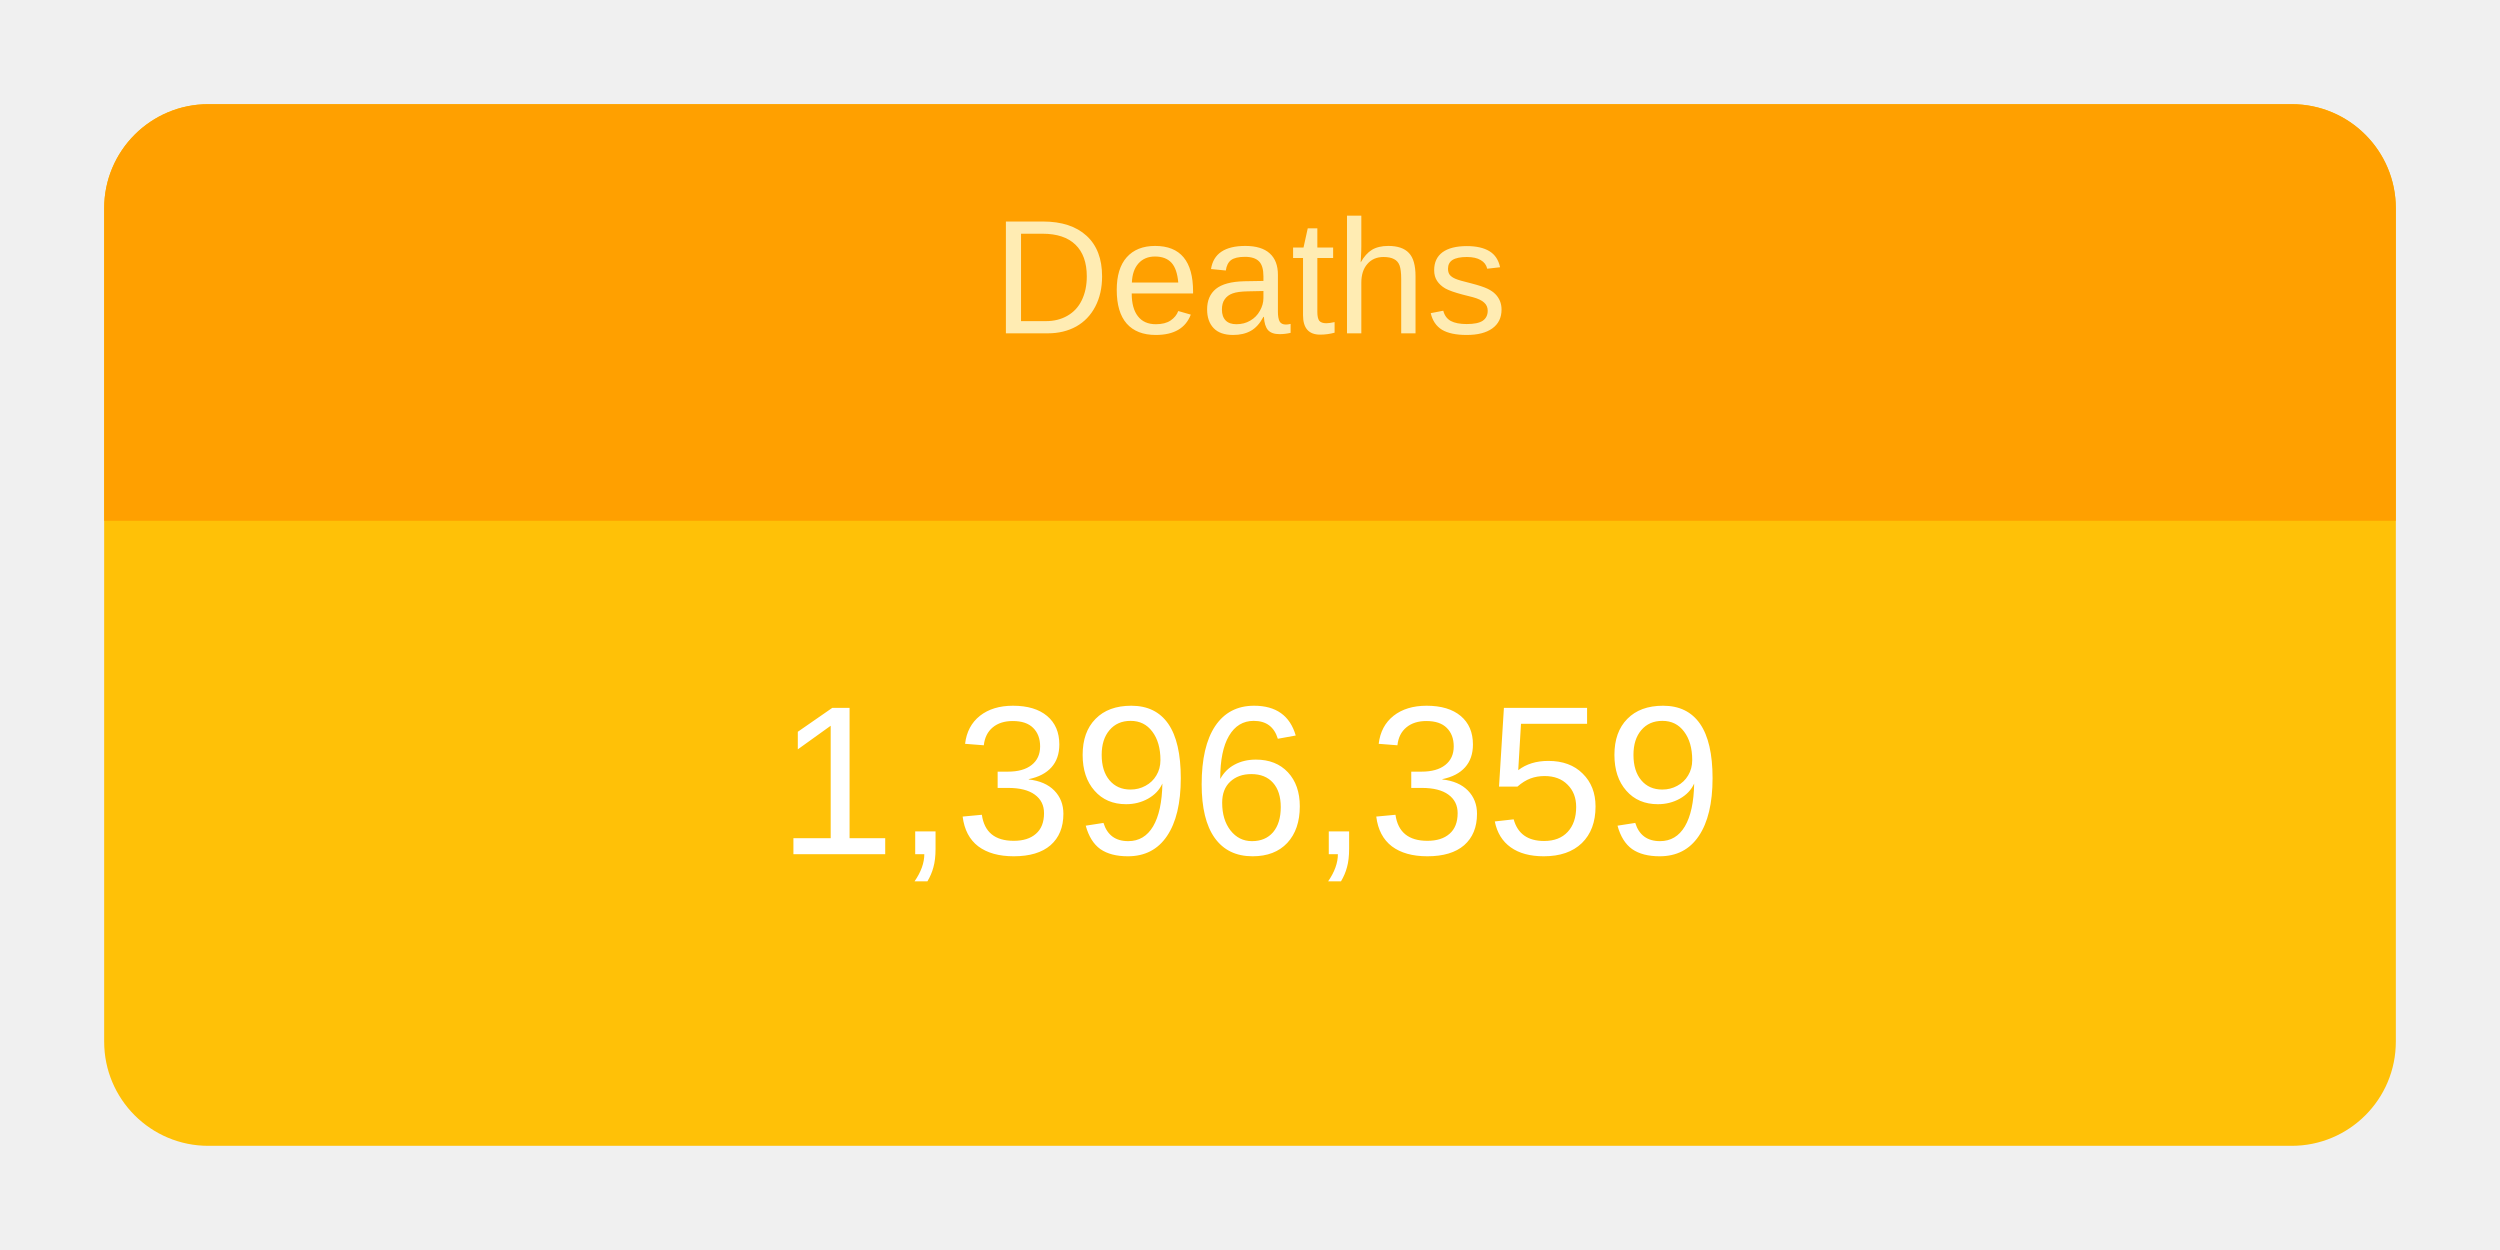
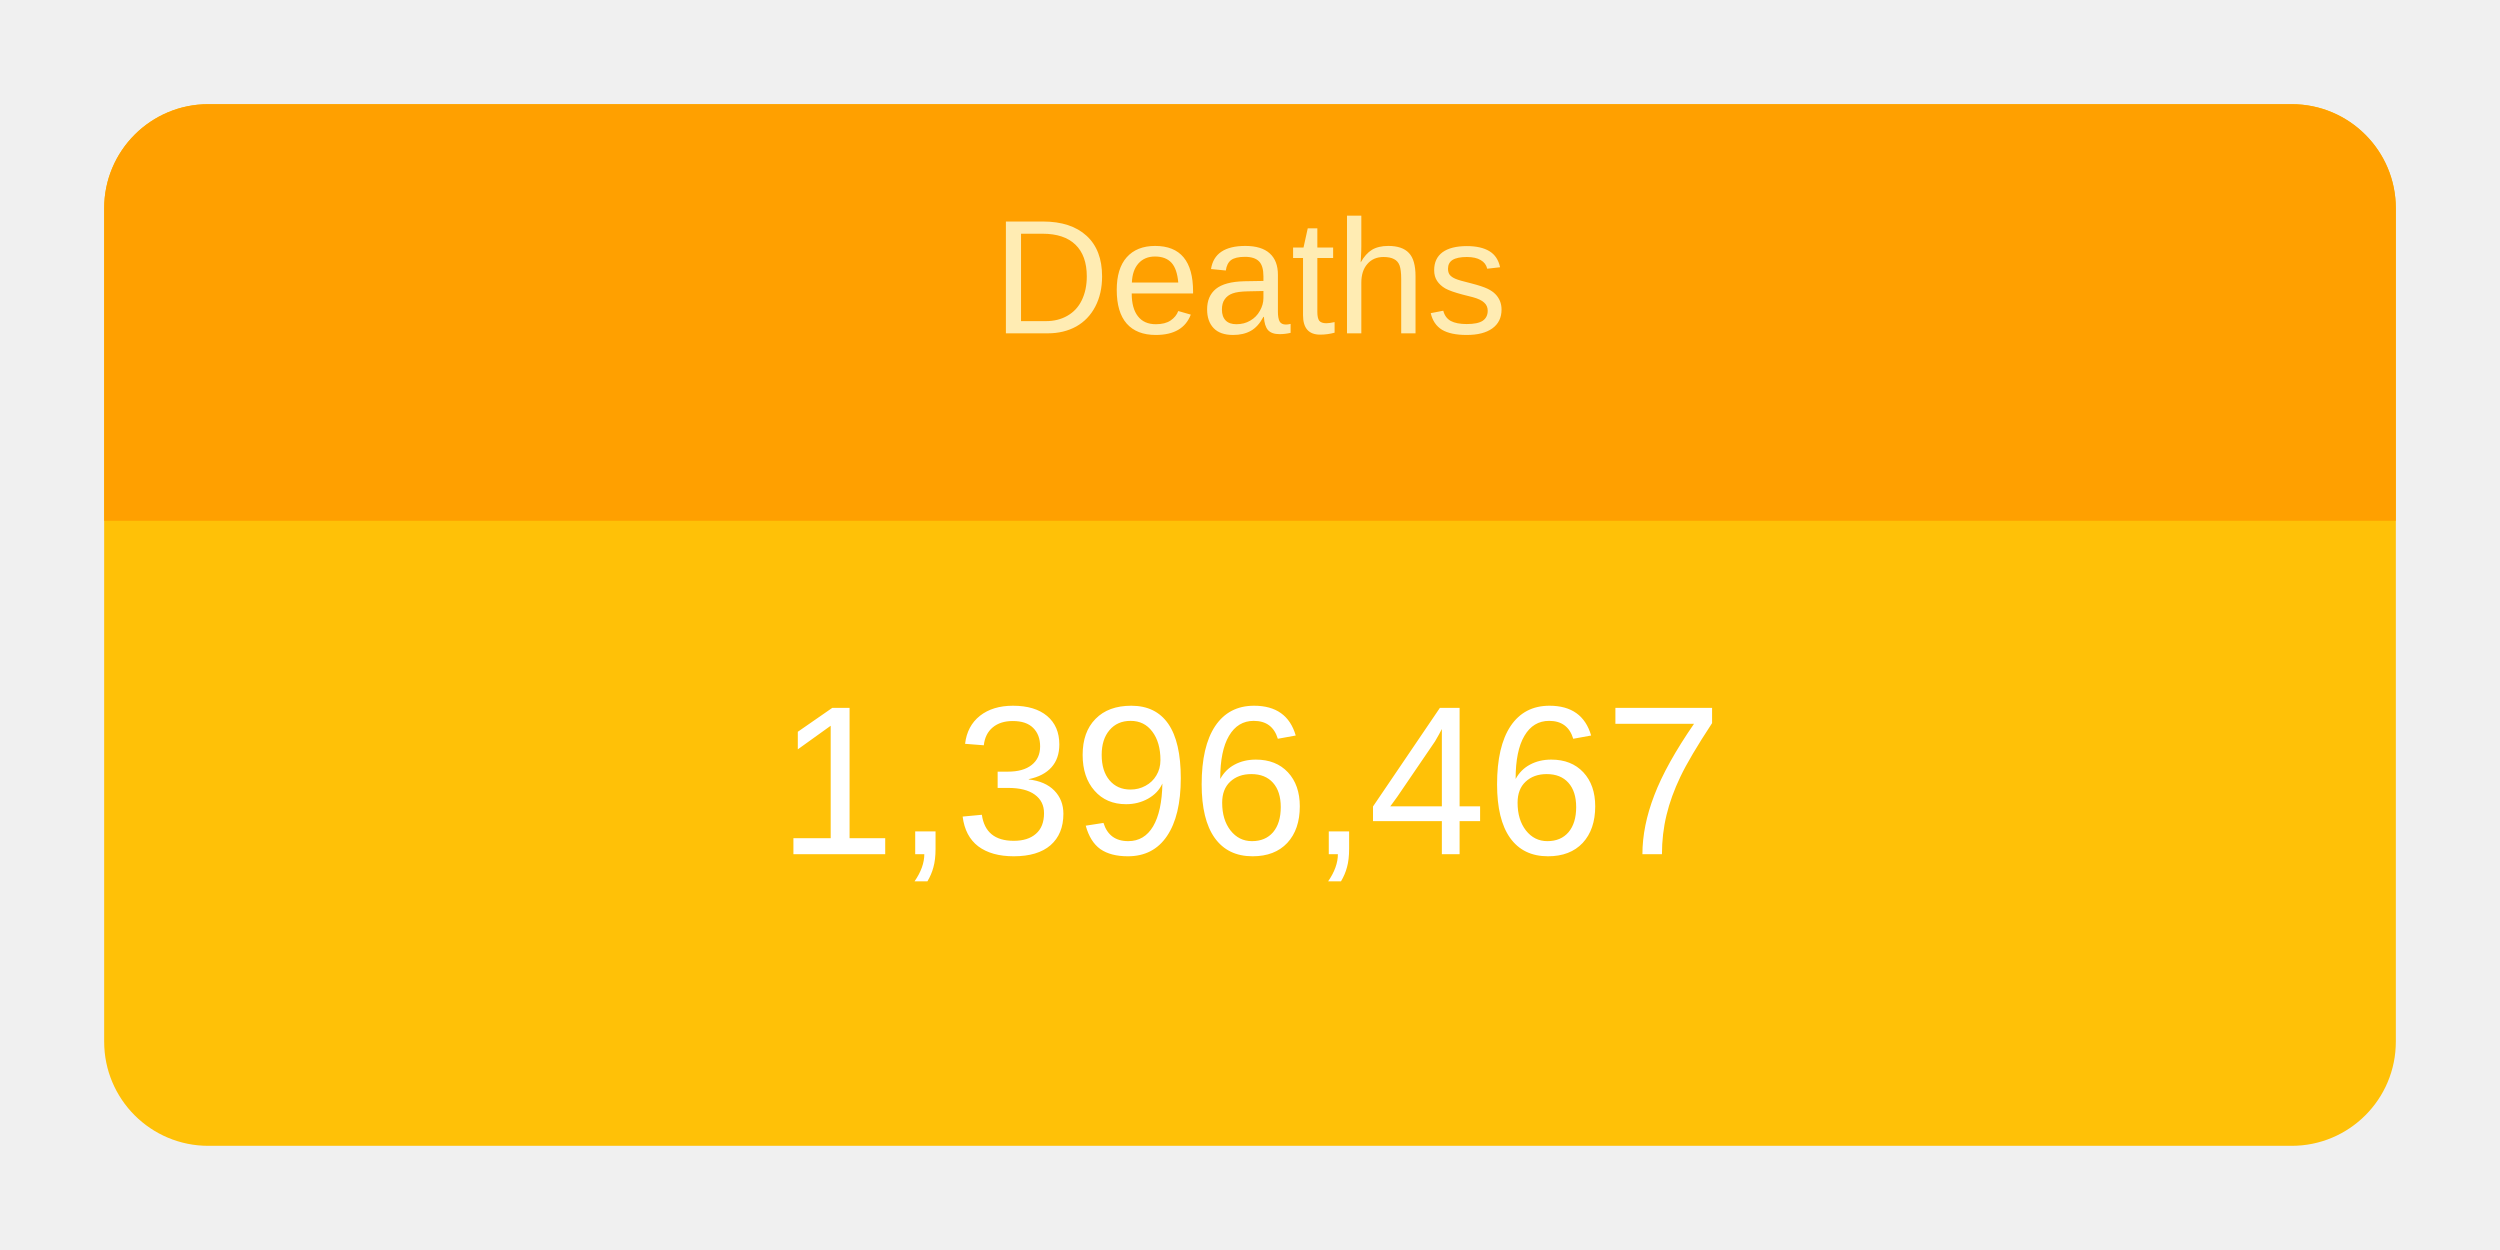
<svg xmlns="http://www.w3.org/2000/svg" height="120" viewBox="" width="240">
  <g transform="translate(10,10)">
    <rect rx="10" ry="10" width="220" height="100" style="fill: #ffc107; stroke-width: 5;" />
    <svg width="220" height="100">
      <text x="50%" y="72%" alignment-baseline="middle" text-anchor="middle" fill="white" font-size="1.7em" font-family="Arial, Helvetica, sans-serif">
-         1,396,359
+         1,396,467
      </text>
    </svg>
    <path fill="#FFA000" d=" M 210 0              a 10 10 0 0 1 10 10              v 30             h-220             v-30             a 10 10 0 0 1 10 -10" />
    <svg width="220" height="40">
      <text x="50%" y="55%" alignment-baseline="middle" text-anchor="middle" fill="#FFECB3" font-size="1.3em" font-family="Arial, Helvetica, sans-serif">
        Deaths
      </text>
    </svg>
  </g>
</svg>
